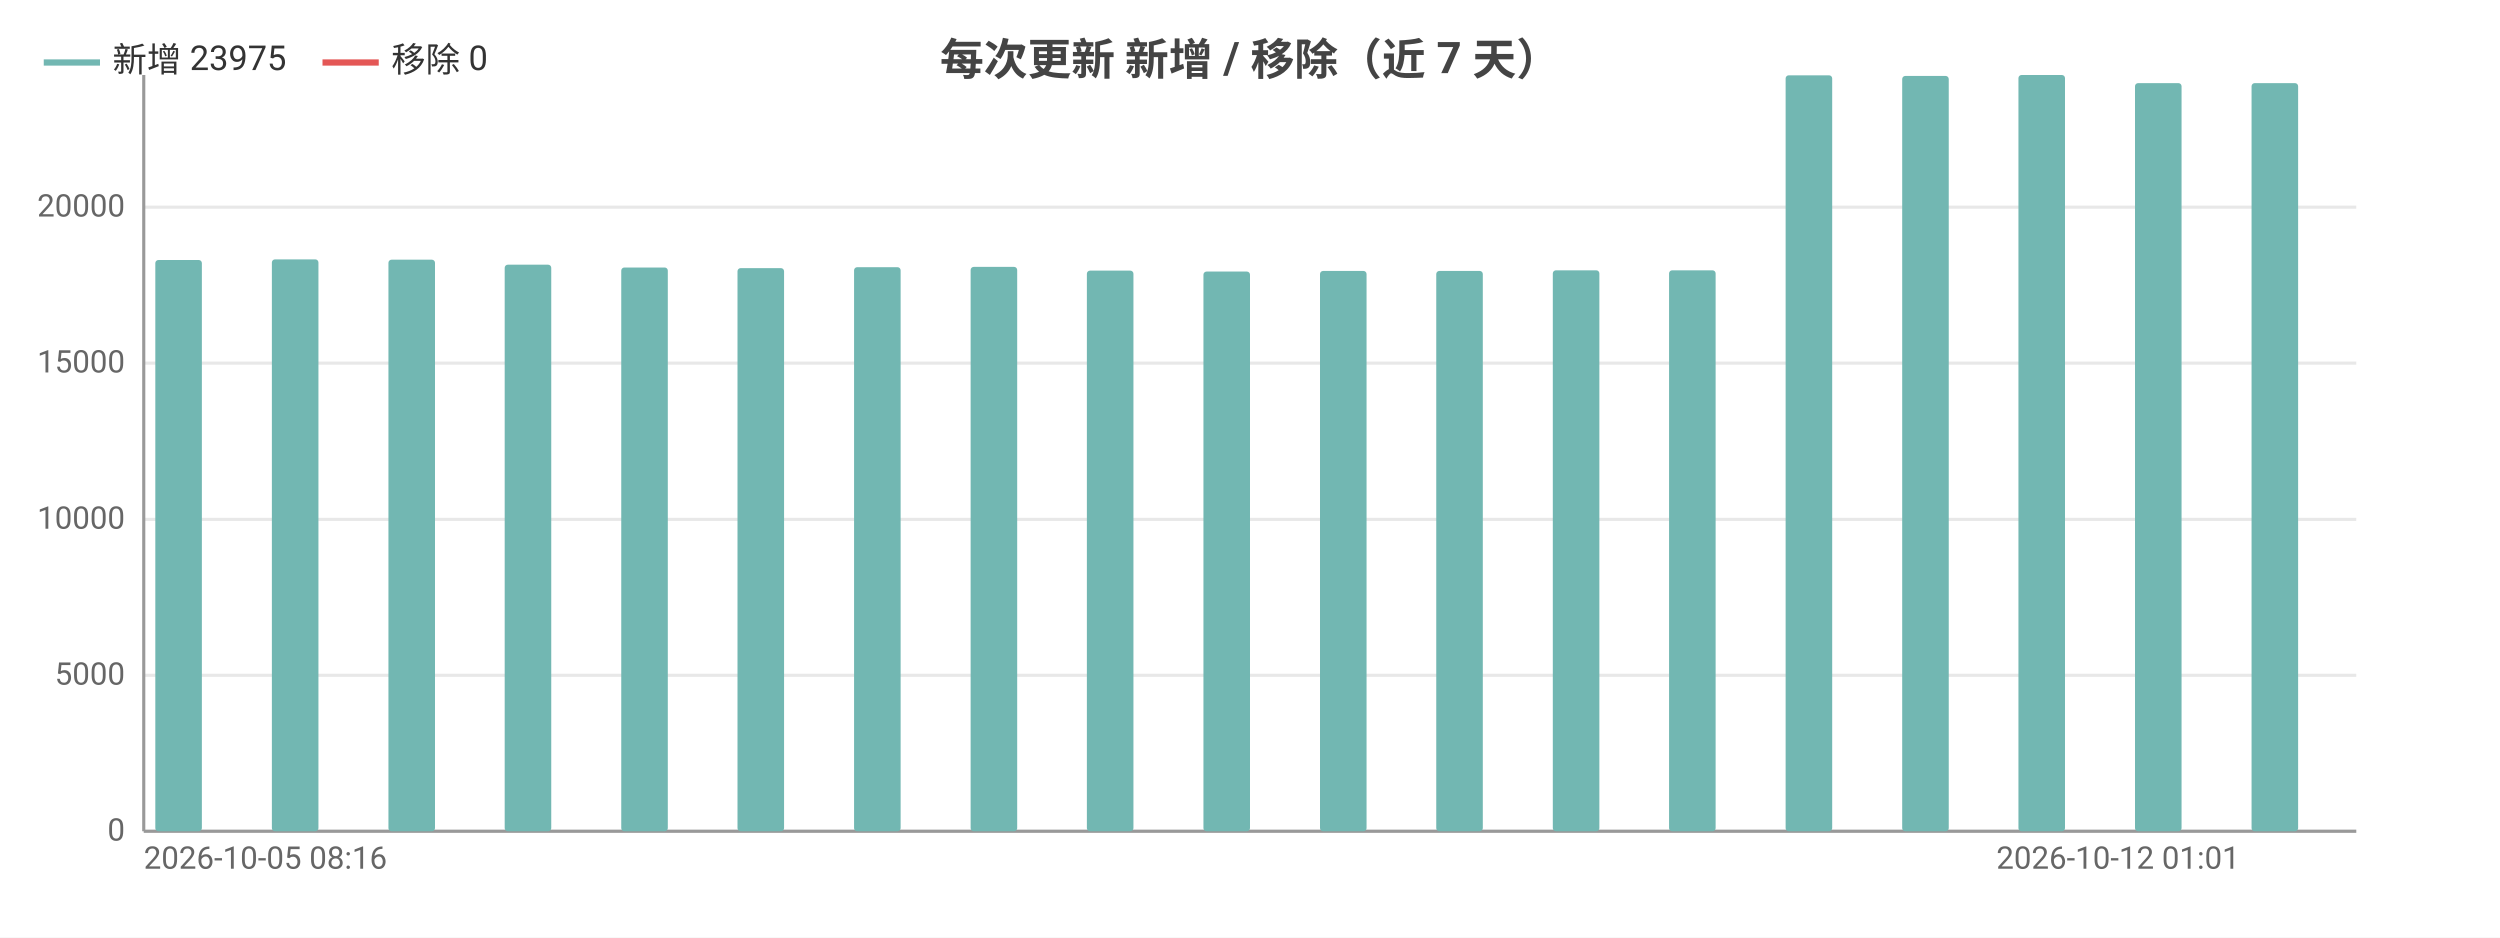
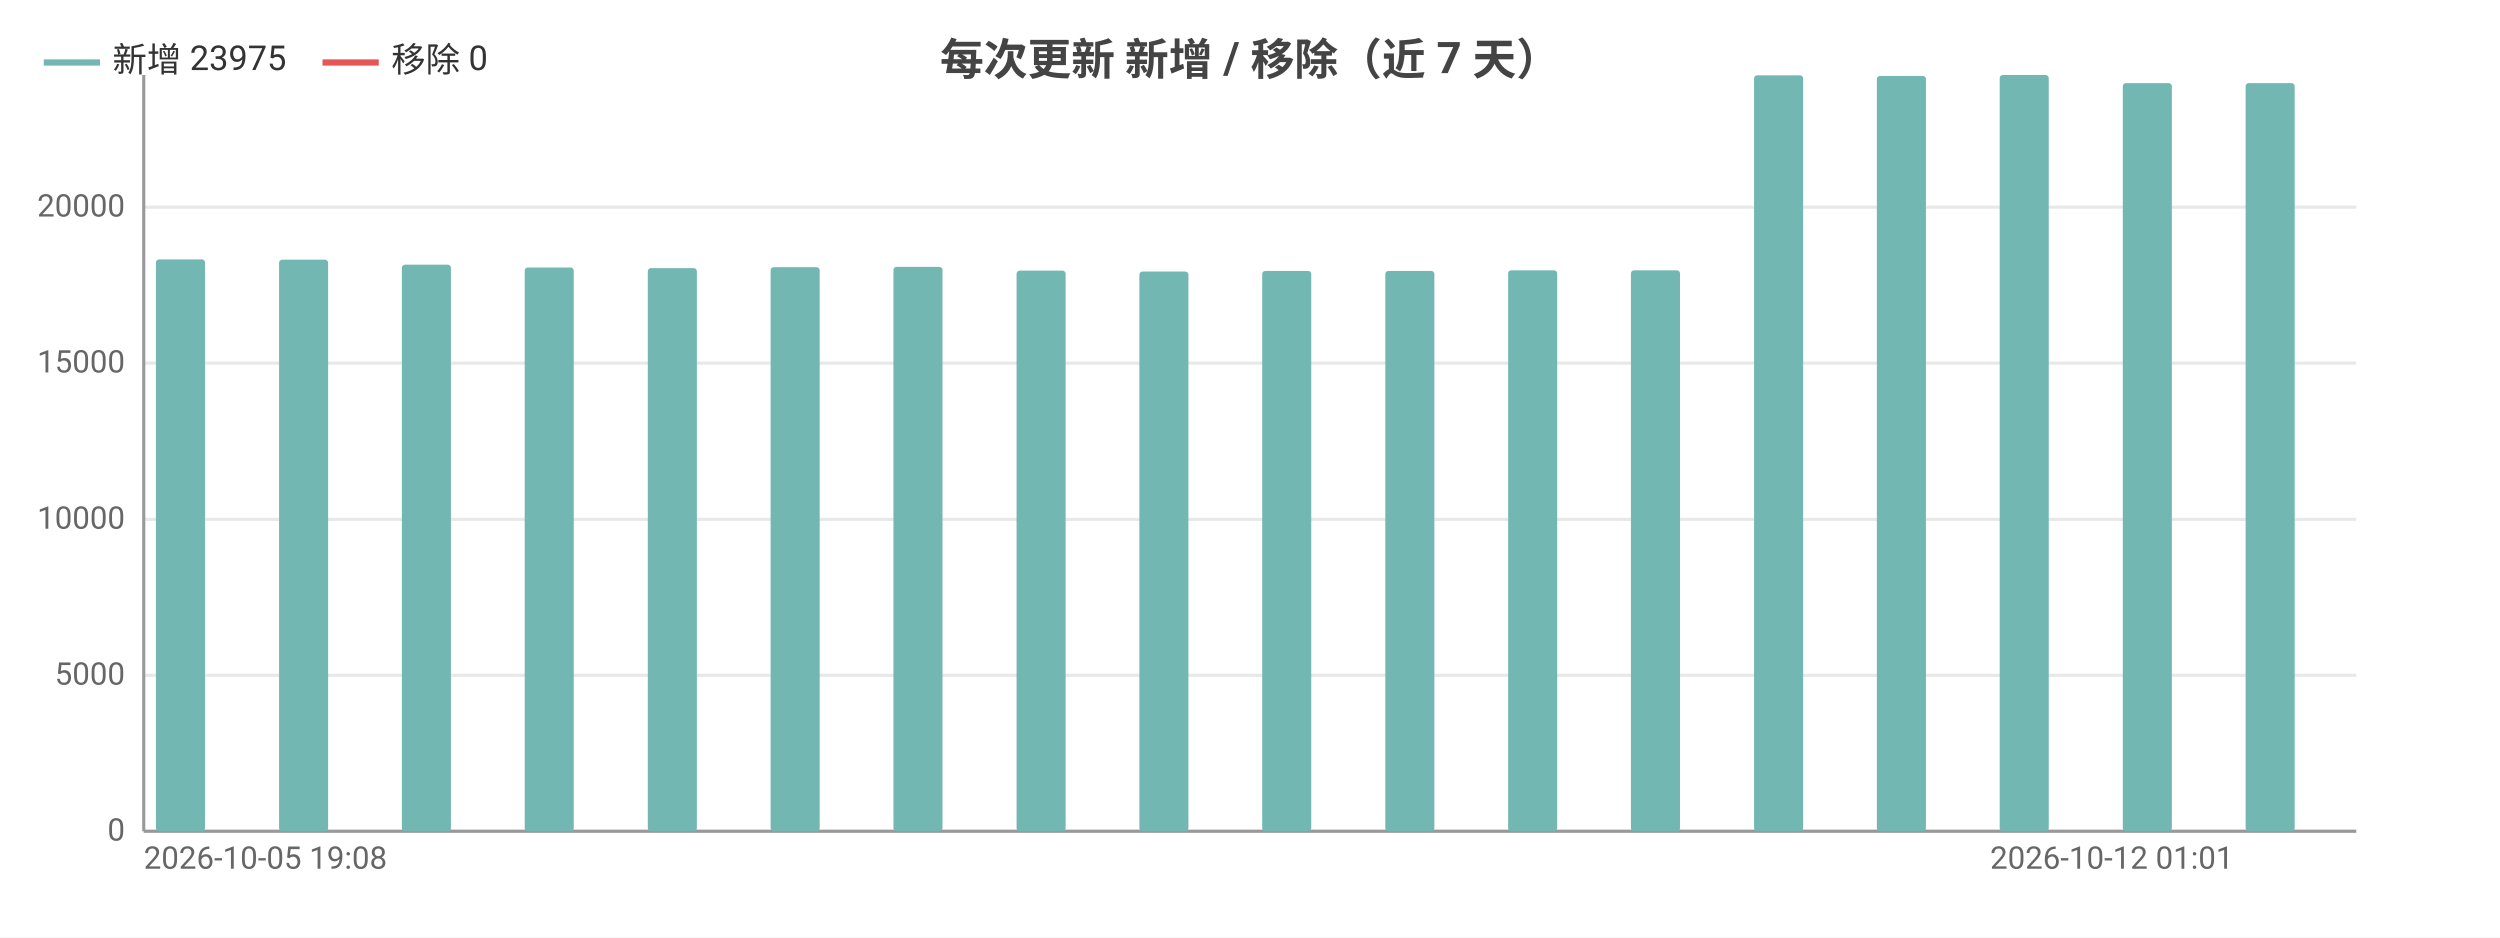
<svg xmlns="http://www.w3.org/2000/svg" width="800" height="300" viewBox="0 0 800 300">
  <rect width="800" height="300" fill="#ffffff" />
  <style>text{font-family:system-ui,-apple-system,'Segoe UI',Roboto,'PingFang SC','Microsoft YaHei','Noto Sans CJK SC',sans-serif}.g{stroke:#e8e8e8;stroke-width:1}.a{stroke:#999;stroke-width:1}.t{font-size:10px;fill:#666}.m{font-size:10px;text-anchor:middle;fill:#666}.e{font-size:10px;text-anchor:end;fill:#666}.l{font-size:11px;fill:#333}.tt{font-size:14px;font-weight:600;text-anchor:middle;fill:#444}.em{font-size:13px;text-anchor:middle;fill:#999}</style>
  <text class="tt" x="400.0" y="24">每次更新 新增 / 移除（近 7 天）</text>
  <line class="g" x1="46" y1="266" x2="754" y2="266" />
  <text class="e" x="40" y="269">0</text>
  <line class="g" x1="46" y1="216.1" x2="754" y2="216.1" />
  <text class="e" x="40" y="219.1">5000</text>
  <line class="g" x1="46" y1="166.2" x2="754" y2="166.2" />
  <text class="e" x="40" y="169.2">10000</text>
  <line class="g" x1="46" y1="116.2" x2="754" y2="116.2" />
  <text class="e" x="40" y="119.2">15000</text>
  <line class="g" x1="46" y1="66.3" x2="754" y2="66.3" />
  <text class="e" x="40" y="69.3">20000</text>
  <line class="a" x1="46" y1="24" x2="46" y2="266" />
  <line class="a" x1="46" y1="266" x2="754" y2="266" />
-   <rect x="49.7" y="83.2" width="14.9" height="182.8" fill="#72b7b2" rx="1" />
-   <rect x="64.6" y="266" width="14.9" height="0" fill="#e45756" rx="1" />
-   <rect x="87.0" y="83.0" width="14.9" height="183.0" fill="#72b7b2" rx="1" />
-   <rect x="101.9" y="266" width="14.9" height="0" fill="#e45756" rx="1" />
-   <rect x="124.3" y="83.1" width="14.9" height="182.9" fill="#72b7b2" rx="1" />
-   <rect x="139.2" y="266" width="14.9" height="0" fill="#e45756" rx="1" />
-   <rect x="161.5" y="84.7" width="14.9" height="181.3" fill="#72b7b2" rx="1" />
-   <rect x="176.4" y="266" width="14.9" height="0" fill="#e45756" rx="1" />
-   <rect x="198.8" y="85.6" width="14.9" height="180.4" fill="#72b7b2" rx="1" />
-   <rect x="213.7" y="266" width="14.9" height="0" fill="#e45756" rx="1" />
-   <rect x="236.0" y="85.8" width="14.9" height="180.2" fill="#72b7b2" rx="1" />
-   <rect x="250.9" y="266" width="14.9" height="0" fill="#e45756" rx="1" />
-   <rect x="273.3" y="85.5" width="14.9" height="180.5" fill="#72b7b2" rx="1" />
-   <rect x="288.2" y="266" width="14.9" height="0" fill="#e45756" rx="1" />
-   <rect x="310.6" y="85.4" width="14.9" height="180.6" fill="#72b7b2" rx="1" />
-   <rect x="325.5" y="266" width="14.9" height="0" fill="#e45756" rx="1" />
-   <rect x="347.8" y="86.6" width="14.9" height="179.4" fill="#72b7b2" rx="1" />
-   <rect x="362.7" y="266" width="14.9" height="0" fill="#e45756" rx="1" />
-   <rect x="385.1" y="86.9" width="14.9" height="179.1" fill="#72b7b2" rx="1" />
-   <rect x="400" y="266" width="14.9" height="0" fill="#e45756" rx="1" />
-   <rect x="422.4" y="86.7" width="14.9" height="179.3" fill="#72b7b2" rx="1" />
-   <rect x="437.3" y="266" width="14.9" height="0" fill="#e45756" rx="1" />
-   <rect x="459.6" y="86.7" width="14.9" height="179.3" fill="#72b7b2" rx="1" />
-   <rect x="474.5" y="266" width="14.9" height="0" fill="#e45756" rx="1" />
-   <rect x="496.9" y="86.5" width="14.9" height="179.5" fill="#72b7b2" rx="1" />
-   <rect x="511.8" y="266" width="14.9" height="0" fill="#e45756" rx="1" />
-   <rect x="534.1" y="86.5" width="14.9" height="179.5" fill="#72b7b2" rx="1" />
-   <rect x="549.1" y="266" width="14.9" height="0" fill="#e45756" rx="1" />
-   <rect x="571.4" y="24.1" width="14.9" height="241.9" fill="#72b7b2" rx="1" />
-   <rect x="586.3" y="266" width="14.9" height="0" fill="#e45756" rx="1" />
-   <rect x="608.7" y="24.3" width="14.9" height="241.7" fill="#72b7b2" rx="1" />
-   <rect x="623.6" y="266" width="14.9" height="0" fill="#e45756" rx="1" />
-   <rect x="645.9" y="24" width="14.9" height="242" fill="#72b7b2" rx="1" />
-   <rect x="660.8" y="266" width="14.9" height="0" fill="#e45756" rx="1" />
-   <rect x="683.2" y="26.6" width="14.9" height="239.4" fill="#72b7b2" rx="1" />
-   <rect x="698.1" y="266" width="14.9" height="0" fill="#e45756" rx="1" />
-   <rect x="720.5" y="26.6" width="14.9" height="239.4" fill="#72b7b2" rx="1" />
-   <rect x="735.4" y="266" width="14.9" height="0" fill="#e45756" rx="1" />
-   <text class="t" x="46" y="278">2026-10-05 08:16</text>
-   <text class="e" x="716.7" y="278">2026-10-12 01:01</text>
+   <rect x="49.9" y="83.0" width="15.7" height="183.0" fill="#72b7b2" rx="1" />
+   <rect x="65.7" y="266" width="15.7" height="0" fill="#e45756" rx="1" />
+   <rect x="89.3" y="83.1" width="15.7" height="182.9" fill="#72b7b2" rx="1" />
+   <rect x="105" y="266" width="15.7" height="0" fill="#e45756" rx="1" />
+   <rect x="128.6" y="84.7" width="15.7" height="181.3" fill="#72b7b2" rx="1" />
+   <rect x="144.3" y="266" width="15.7" height="0" fill="#e45756" rx="1" />
+   <rect x="167.9" y="85.6" width="15.7" height="180.4" fill="#72b7b2" rx="1" />
+   <rect x="183.7" y="266" width="15.7" height="0" fill="#e45756" rx="1" />
+   <rect x="207.3" y="85.8" width="15.7" height="180.2" fill="#72b7b2" rx="1" />
+   <rect x="223" y="266" width="15.7" height="0" fill="#e45756" rx="1" />
+   <rect x="246.6" y="85.5" width="15.7" height="180.5" fill="#72b7b2" rx="1" />
+   <rect x="262.3" y="266" width="15.7" height="0" fill="#e45756" rx="1" />
+   <rect x="285.9" y="85.4" width="15.7" height="180.6" fill="#72b7b2" rx="1" />
+   <rect x="301.7" y="266" width="15.7" height="0" fill="#e45756" rx="1" />
+   <rect x="325.3" y="86.6" width="15.7" height="179.4" fill="#72b7b2" rx="1" />
+   <rect x="341" y="266" width="15.7" height="0" fill="#e45756" rx="1" />
+   <rect x="364.6" y="86.9" width="15.7" height="179.1" fill="#72b7b2" rx="1" />
+   <rect x="380.3" y="266" width="15.7" height="0" fill="#e45756" rx="1" />
+   <rect x="403.9" y="86.7" width="15.7" height="179.3" fill="#72b7b2" rx="1" />
+   <rect x="419.7" y="266" width="15.7" height="0" fill="#e45756" rx="1" />
+   <rect x="443.3" y="86.7" width="15.7" height="179.3" fill="#72b7b2" rx="1" />
+   <rect x="459" y="266" width="15.7" height="0" fill="#e45756" rx="1" />
+   <rect x="482.6" y="86.5" width="15.7" height="179.5" fill="#72b7b2" rx="1" />
+   <rect x="498.3" y="266" width="15.7" height="0" fill="#e45756" rx="1" />
+   <rect x="521.9" y="86.5" width="15.7" height="179.5" fill="#72b7b2" rx="1" />
+   <rect x="537.7" y="266" width="15.7" height="0" fill="#e45756" rx="1" />
+   <rect x="561.3" y="24.1" width="15.7" height="241.9" fill="#72b7b2" rx="1" />
+   <rect x="577" y="266" width="15.7" height="0" fill="#e45756" rx="1" />
+   <rect x="600.6" y="24.3" width="15.7" height="241.7" fill="#72b7b2" rx="1" />
+   <rect x="616.3" y="266" width="15.7" height="0" fill="#e45756" rx="1" />
+   <rect x="639.9" y="24" width="15.7" height="242" fill="#72b7b2" rx="1" />
+   <rect x="655.7" y="266" width="15.7" height="0" fill="#e45756" rx="1" />
+   <rect x="679.3" y="26.6" width="15.7" height="239.4" fill="#72b7b2" rx="1" />
+   <rect x="695" y="266" width="15.7" height="0" fill="#e45756" rx="1" />
+   <rect x="718.6" y="26.6" width="15.7" height="239.4" fill="#72b7b2" rx="1" />
+   <rect x="734.3" y="266" width="15.7" height="0" fill="#e45756" rx="1" />
+   <text class="t" x="46" y="278">2026-10-05 19:08</text>
+   <text class="e" x="714.7" y="278">2026-10-12 01:01</text>
  <line x1="14" y1="20" x2="32" y2="20" stroke="#72b7b2" stroke-width="2" />
  <text class="l" x="36" y="23">新增 23975</text>
  <line x1="103.2" y1="20" x2="121.2" y2="20" stroke="#e45756" stroke-width="2" />
  <text class="l" x="125.2" y="23">移除 0</text>
</svg>
